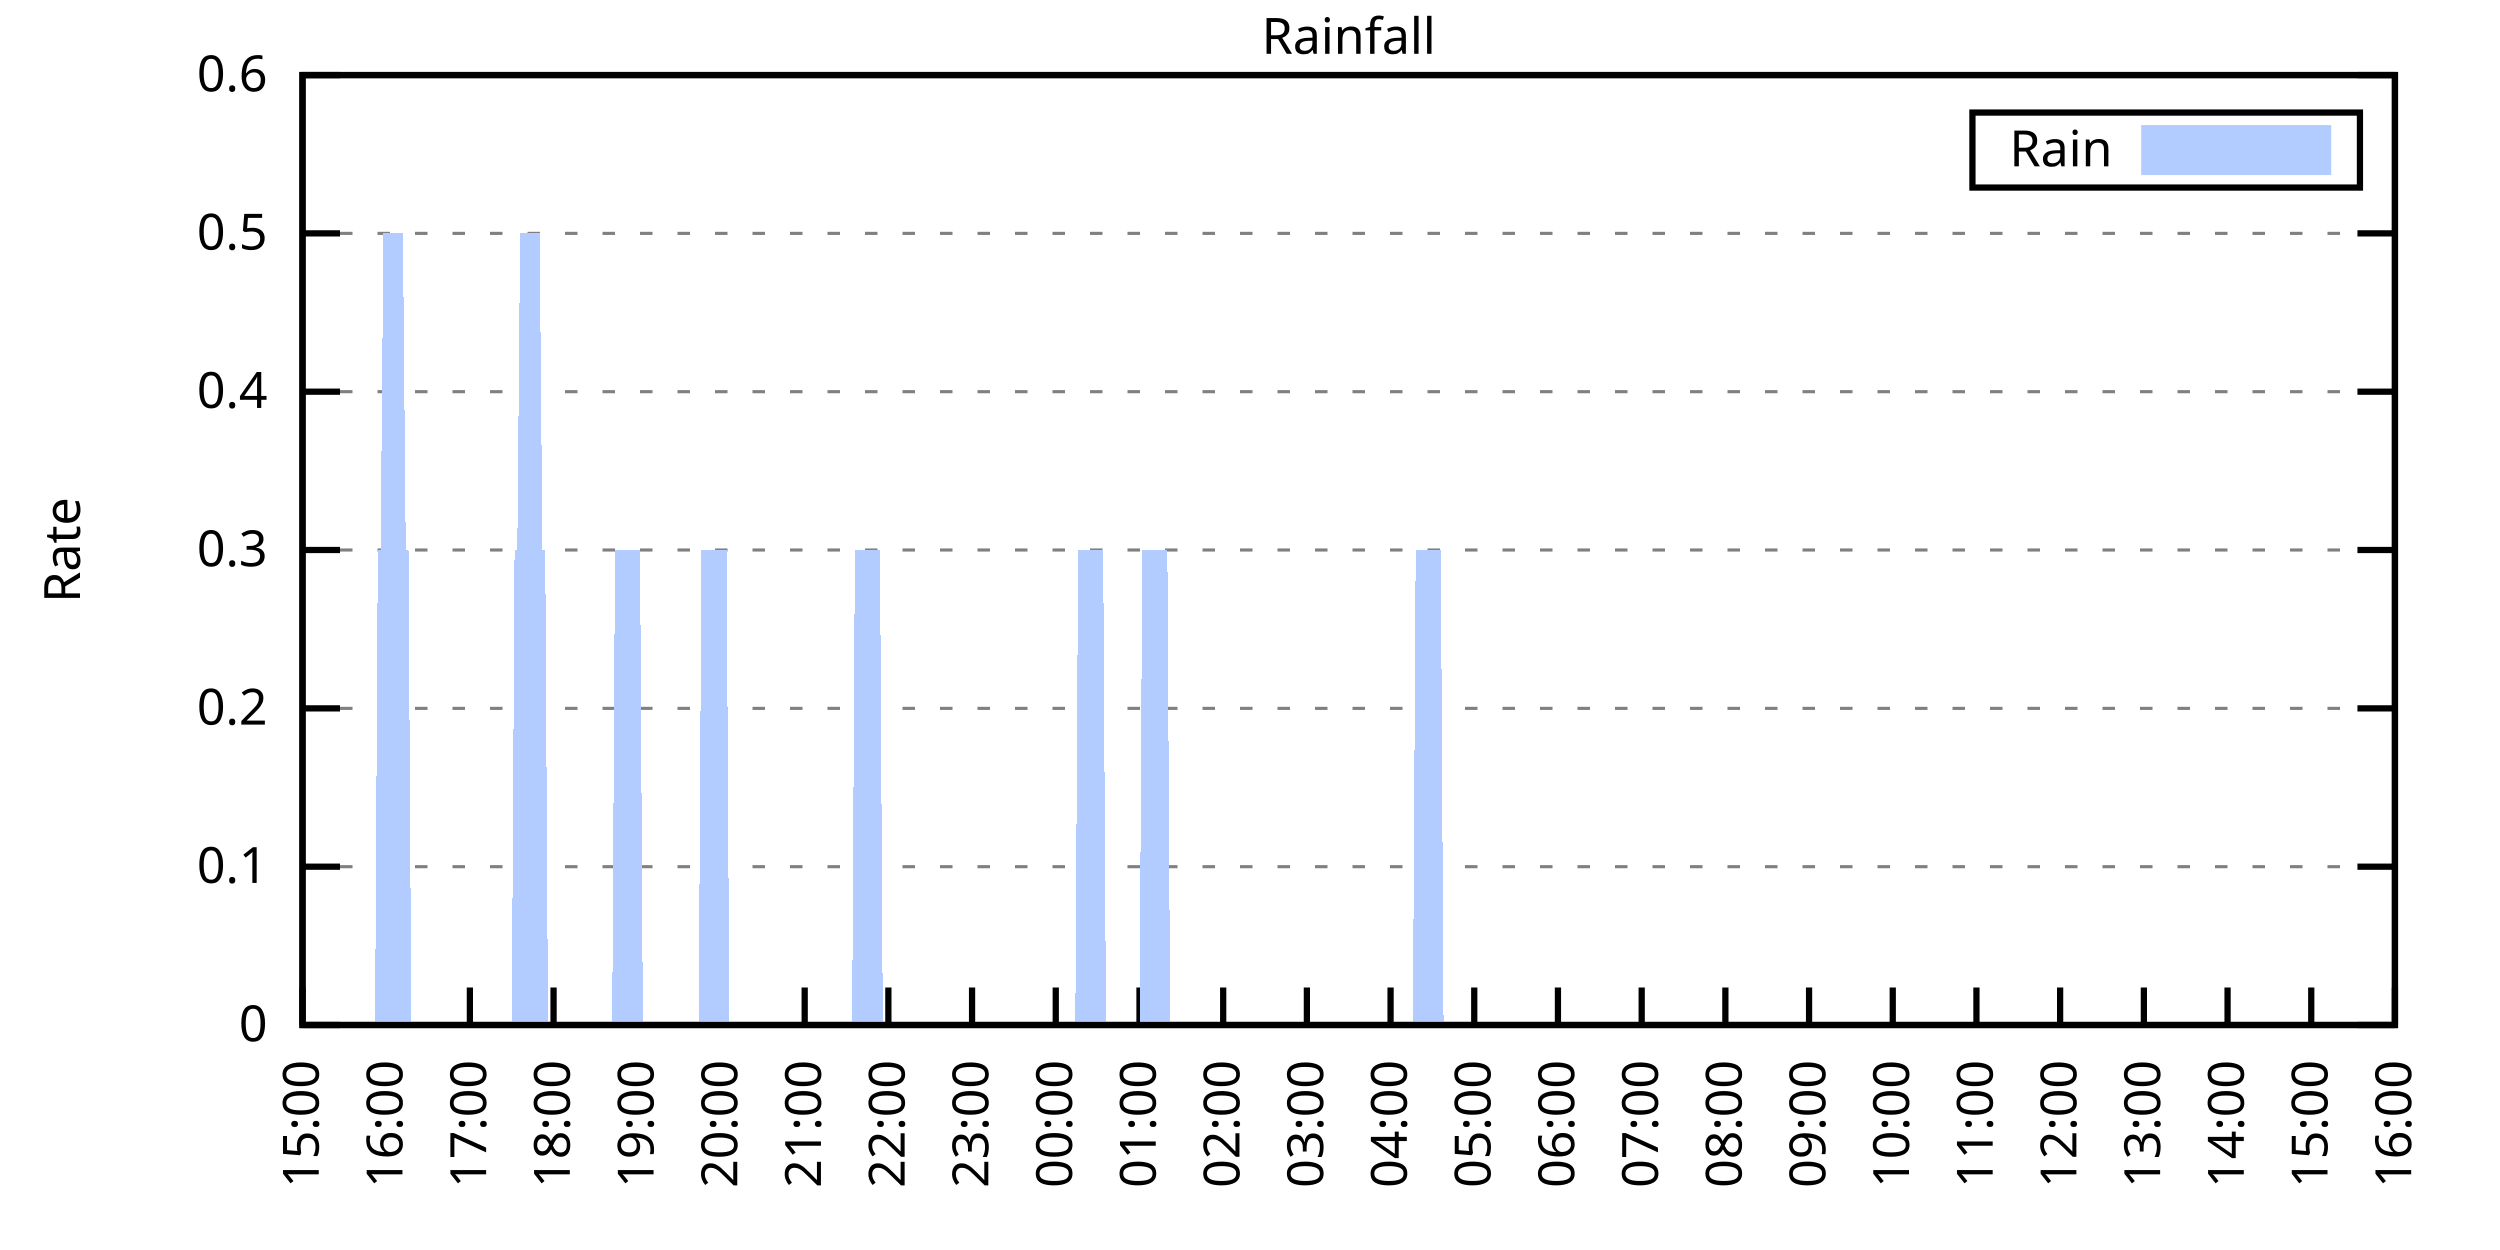
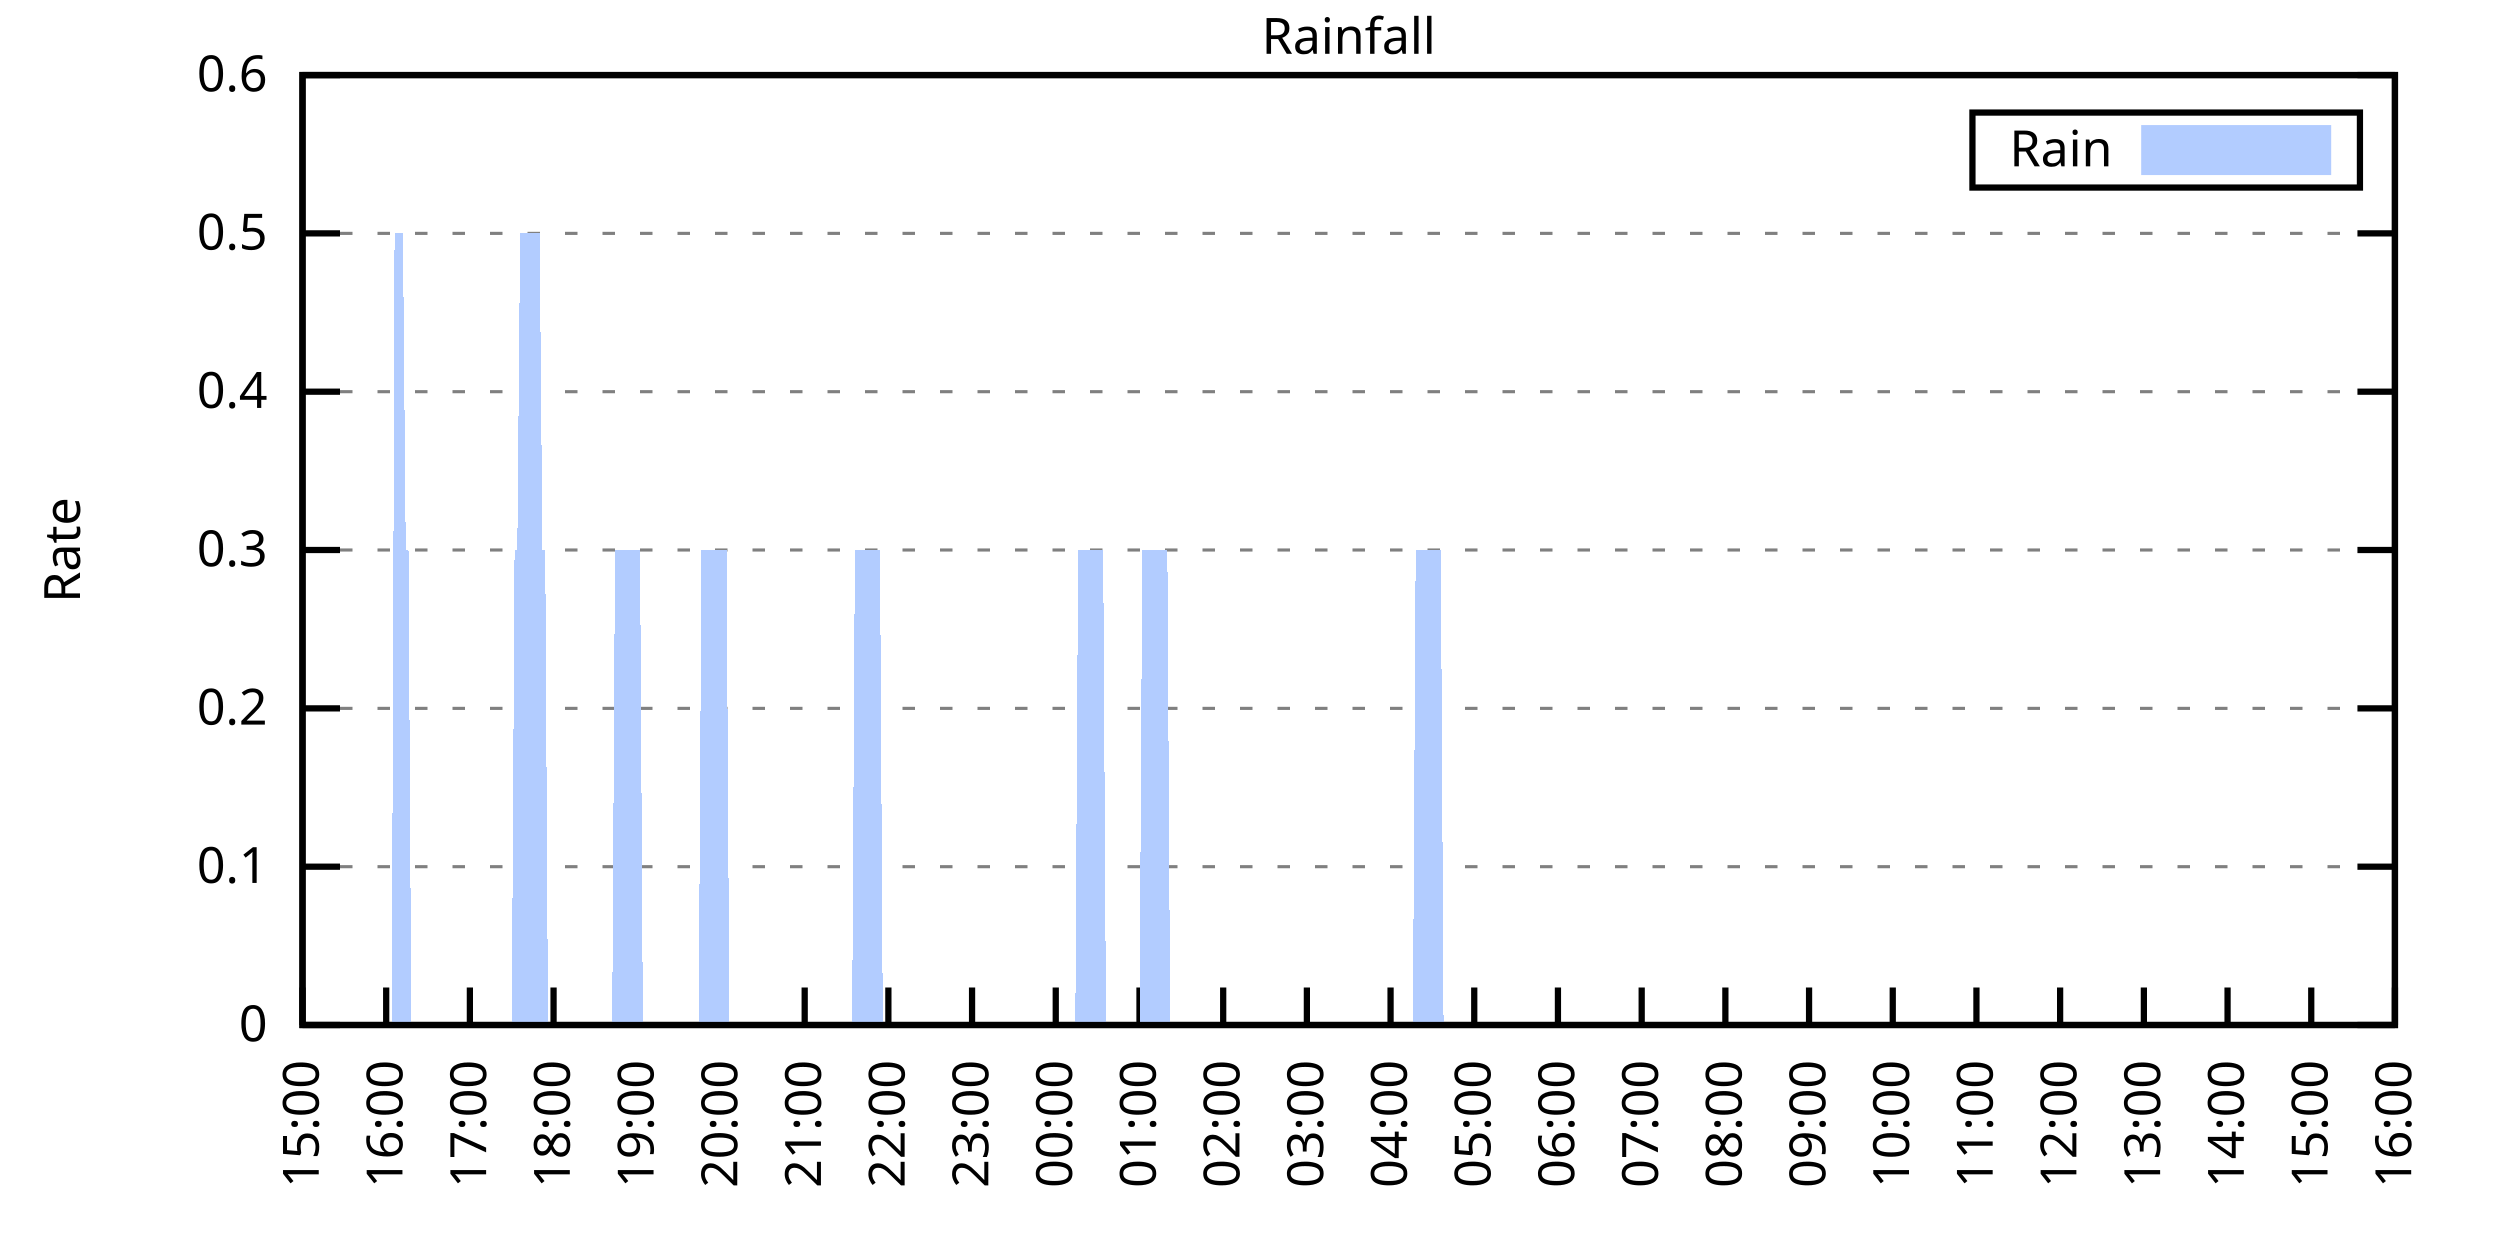
<svg xmlns="http://www.w3.org/2000/svg" xmlns:xlink="http://www.w3.org/1999/xlink" width="400" height="200" viewBox="0 0 400 200">
  <g id="gnuplot_canvas">
    <rect x="0" y="0" width="400" height="200" fill="none" />
    <defs>
      <circle id="gpDot" r="0.5" stroke-width="0.5" stroke="currentColor" />
      <path id="gpPt0" stroke-width="0.333" stroke="currentColor" d="M-1,0 h2 M0,-1 v2" />
      <path id="gpPt1" stroke-width="0.333" stroke="currentColor" d="M-1,-1 L1,1 M1,-1 L-1,1" />
      <path id="gpPt2" stroke-width="0.333" stroke="currentColor" d="M-1,0 L1,0 M0,-1 L0,1 M-1,-1 L1,1 M-1,1 L1,-1" />
      <rect id="gpPt3" stroke-width="0.333" stroke="currentColor" x="-1" y="-1" width="2" height="2" />
      <rect id="gpPt4" stroke-width="0.333" stroke="currentColor" fill="currentColor" x="-1" y="-1" width="2" height="2" />
      <circle id="gpPt5" stroke-width="0.333" stroke="currentColor" cx="0" cy="0" r="1" />
      <use xlink:href="#gpPt5" id="gpPt6" fill="currentColor" stroke="none" />
      <path id="gpPt7" stroke-width="0.333" stroke="currentColor" d="M0,-1.33 L-1.33,0.67 L1.33,0.67 z" />
      <use xlink:href="#gpPt7" id="gpPt8" fill="currentColor" stroke="none" />
      <use xlink:href="#gpPt7" id="gpPt9" stroke="currentColor" transform="rotate(180)" />
      <use xlink:href="#gpPt9" id="gpPt10" fill="currentColor" stroke="none" />
      <use xlink:href="#gpPt3" id="gpPt11" stroke="currentColor" transform="rotate(45)" />
      <use xlink:href="#gpPt11" id="gpPt12" fill="currentColor" stroke="none" />
      <path id="gpPt13" stroke-width="0.333" stroke="currentColor" d="M0,1.330 L1.265,0.411 L0.782,-1.067 L-0.782,-1.076 L-1.265,0.411 z" />
      <use xlink:href="#gpPt13" id="gpPt14" fill="currentColor" stroke="none" />
      <filter id="textbox" filterUnits="objectBoundingBox" x="0" y="0" height="1" width="1">
        <feFlood flood-color="white" flood-opacity="1" result="bgnd" />
        <feComposite in="SourceGraphic" in2="bgnd" operator="atop" />
      </filter>
      <filter id="greybox" filterUnits="objectBoundingBox" x="0" y="0" height="1" width="1">
        <feFlood flood-color="lightgrey" flood-opacity="1" result="grey" />
        <feComposite in="SourceGraphic" in2="grey" operator="atop" />
      </filter>
    </defs>
    <g fill="none" color="white" stroke="currentColor" stroke-width="1.00" stroke-linecap="butt" stroke-linejoin="miter">
</g>
    <g fill="none" color="black" stroke="currentColor" stroke-width="1.00" stroke-linecap="butt" stroke-linejoin="miter">
      <g stroke="none" shape-rendering="crispEdges">
        <polygon fill="rgb(255, 255, 255)" points="48.40,164.00 383.18,164.00 383.18,12.02 48.40,12.02 " />
      </g>
    </g>
    <g fill="none" color="black" stroke="currentColor" stroke-width="1.00" stroke-linecap="butt" stroke-linejoin="miter">
</g>
    <g fill="none" color="black" stroke="black" stroke-width="0.50" stroke-linecap="butt" stroke-linejoin="miter">
</g>
    <g fill="none" color="gray" stroke="currentColor" stroke-width="0.50" stroke-linecap="butt" stroke-linejoin="miter">
      <path stroke="gray" stroke-dasharray="2,4" class="gridline" d="M48.40,164.00 L383.19,164.00  " />
    </g>
    <g fill="none" color="gray" stroke="gray" stroke-width="1.00" stroke-linecap="butt" stroke-linejoin="miter">
</g>
    <g fill="none" color="black" stroke="currentColor" stroke-width="1.00" stroke-linecap="butt" stroke-linejoin="miter">
      <path stroke="black" d="M48.40,164.00 L54.40,164.00 M383.19,164.00 L377.19,164.00  " />
      <g transform="translate(42.80,166.60)" stroke="none" fill="black" font-family="Sans" font-size="8.00" text-anchor="end">
        <text>
          <tspan font-family="Sans"> 0</tspan>
        </text>
      </g>
    </g>
    <g fill="none" color="black" stroke="currentColor" stroke-width="1.00" stroke-linecap="butt" stroke-linejoin="miter">
</g>
    <g fill="none" color="black" stroke="black" stroke-width="0.50" stroke-linecap="butt" stroke-linejoin="miter">
</g>
    <g fill="none" color="gray" stroke="currentColor" stroke-width="0.50" stroke-linecap="butt" stroke-linejoin="miter">
      <path stroke="gray" stroke-dasharray="2,4" class="gridline" d="M48.40,138.67 L383.19,138.67  " />
    </g>
    <g fill="none" color="gray" stroke="gray" stroke-width="1.00" stroke-linecap="butt" stroke-linejoin="miter">
</g>
    <g fill="none" color="black" stroke="currentColor" stroke-width="1.00" stroke-linecap="butt" stroke-linejoin="miter">
      <path stroke="black" d="M48.40,138.67 L54.40,138.67 M383.19,138.67 L377.19,138.67  " />
      <g transform="translate(42.80,141.27)" stroke="none" fill="black" font-family="Sans" font-size="8.00" text-anchor="end">
        <text>
          <tspan font-family="Sans"> 0.1</tspan>
        </text>
      </g>
    </g>
    <g fill="none" color="black" stroke="currentColor" stroke-width="1.00" stroke-linecap="butt" stroke-linejoin="miter">
</g>
    <g fill="none" color="black" stroke="black" stroke-width="0.50" stroke-linecap="butt" stroke-linejoin="miter">
</g>
    <g fill="none" color="gray" stroke="currentColor" stroke-width="0.50" stroke-linecap="butt" stroke-linejoin="miter">
      <path stroke="gray" stroke-dasharray="2,4" class="gridline" d="M48.40,113.34 L383.19,113.34  " />
    </g>
    <g fill="none" color="gray" stroke="gray" stroke-width="1.00" stroke-linecap="butt" stroke-linejoin="miter">
</g>
    <g fill="none" color="black" stroke="currentColor" stroke-width="1.00" stroke-linecap="butt" stroke-linejoin="miter">
      <path stroke="black" d="M48.40,113.34 L54.40,113.34 M383.19,113.34 L377.19,113.34  " />
      <g transform="translate(42.80,115.94)" stroke="none" fill="black" font-family="Sans" font-size="8.00" text-anchor="end">
        <text>
          <tspan font-family="Sans"> 0.2</tspan>
        </text>
      </g>
    </g>
    <g fill="none" color="black" stroke="currentColor" stroke-width="1.00" stroke-linecap="butt" stroke-linejoin="miter">
</g>
    <g fill="none" color="black" stroke="black" stroke-width="0.50" stroke-linecap="butt" stroke-linejoin="miter">
</g>
    <g fill="none" color="gray" stroke="currentColor" stroke-width="0.50" stroke-linecap="butt" stroke-linejoin="miter">
      <path stroke="gray" stroke-dasharray="2,4" class="gridline" d="M48.40,88.00 L383.19,88.00  " />
    </g>
    <g fill="none" color="gray" stroke="gray" stroke-width="1.00" stroke-linecap="butt" stroke-linejoin="miter">
</g>
    <g fill="none" color="black" stroke="currentColor" stroke-width="1.00" stroke-linecap="butt" stroke-linejoin="miter">
      <path stroke="black" d="M48.40,88.00 L54.40,88.00 M383.19,88.00 L377.19,88.00  " />
      <g transform="translate(42.80,90.60)" stroke="none" fill="black" font-family="Sans" font-size="8.00" text-anchor="end">
        <text>
          <tspan font-family="Sans"> 0.3</tspan>
        </text>
      </g>
    </g>
    <g fill="none" color="black" stroke="currentColor" stroke-width="1.00" stroke-linecap="butt" stroke-linejoin="miter">
</g>
    <g fill="none" color="black" stroke="black" stroke-width="0.50" stroke-linecap="butt" stroke-linejoin="miter">
</g>
    <g fill="none" color="gray" stroke="currentColor" stroke-width="0.50" stroke-linecap="butt" stroke-linejoin="miter">
      <path stroke="gray" stroke-dasharray="2,4" class="gridline" d="M48.40,62.67 L383.19,62.67  " />
    </g>
    <g fill="none" color="gray" stroke="gray" stroke-width="1.00" stroke-linecap="butt" stroke-linejoin="miter">
</g>
    <g fill="none" color="black" stroke="currentColor" stroke-width="1.00" stroke-linecap="butt" stroke-linejoin="miter">
      <path stroke="black" d="M48.40,62.67 L54.40,62.67 M383.19,62.67 L377.19,62.67  " />
      <g transform="translate(42.80,65.27)" stroke="none" fill="black" font-family="Sans" font-size="8.00" text-anchor="end">
        <text>
          <tspan font-family="Sans"> 0.4</tspan>
        </text>
      </g>
    </g>
    <g fill="none" color="black" stroke="currentColor" stroke-width="1.00" stroke-linecap="butt" stroke-linejoin="miter">
</g>
    <g fill="none" color="black" stroke="black" stroke-width="0.50" stroke-linecap="butt" stroke-linejoin="miter">
</g>
    <g fill="none" color="gray" stroke="currentColor" stroke-width="0.50" stroke-linecap="butt" stroke-linejoin="miter">
      <path stroke="gray" stroke-dasharray="2,4" class="gridline" d="M48.40,37.34 L383.19,37.34  " />
    </g>
    <g fill="none" color="gray" stroke="gray" stroke-width="1.00" stroke-linecap="butt" stroke-linejoin="miter">
</g>
    <g fill="none" color="black" stroke="currentColor" stroke-width="1.00" stroke-linecap="butt" stroke-linejoin="miter">
      <path stroke="black" d="M48.40,37.34 L54.40,37.34 M383.19,37.34 L377.19,37.34  " />
      <g transform="translate(42.80,39.94)" stroke="none" fill="black" font-family="Sans" font-size="8.00" text-anchor="end">
        <text>
          <tspan font-family="Sans"> 0.5</tspan>
        </text>
      </g>
    </g>
    <g fill="none" color="black" stroke="currentColor" stroke-width="1.00" stroke-linecap="butt" stroke-linejoin="miter">
</g>
    <g fill="none" color="black" stroke="black" stroke-width="0.50" stroke-linecap="butt" stroke-linejoin="miter">
</g>
    <g fill="none" color="gray" stroke="currentColor" stroke-width="0.50" stroke-linecap="butt" stroke-linejoin="miter">
      <path stroke="gray" stroke-dasharray="2,4" class="gridline" d="M48.40,12.01 L383.19,12.01  " />
    </g>
    <g fill="none" color="gray" stroke="gray" stroke-width="1.00" stroke-linecap="butt" stroke-linejoin="miter">
</g>
    <g fill="none" color="black" stroke="currentColor" stroke-width="1.00" stroke-linecap="butt" stroke-linejoin="miter">
      <path stroke="black" d="M48.40,12.01 L54.40,12.01 M383.19,12.01 L377.19,12.01  " />
      <g transform="translate(42.80,14.61)" stroke="none" fill="black" font-family="Sans" font-size="8.00" text-anchor="end">
        <text>
          <tspan font-family="Sans"> 0.6</tspan>
        </text>
      </g>
    </g>
    <g fill="none" color="black" stroke="currentColor" stroke-width="1.00" stroke-linecap="butt" stroke-linejoin="miter">
      <path stroke="black" d="M48.40,164.00 L48.40,158.00  " />
      <g transform="translate(51.00,169.60) rotate(270.00)" stroke="none" fill="black" font-family="Sans" font-size="8.00" text-anchor="end">
        <text>
          <tspan font-family="Sans">15:00</tspan>
        </text>
      </g>
    </g>
    <g fill="none" color="black" stroke="currentColor" stroke-width="1.00" stroke-linecap="butt" stroke-linejoin="miter">
      <path stroke="black" d="M61.79,164.00 L61.79,158.00  " />
      <g transform="translate(64.39,169.60) rotate(270.00)" stroke="none" fill="black" font-family="Sans" font-size="8.00" text-anchor="end">
        <text>
          <tspan font-family="Sans">16:00</tspan>
        </text>
      </g>
    </g>
    <g fill="none" color="black" stroke="currentColor" stroke-width="1.00" stroke-linecap="butt" stroke-linejoin="miter">
      <path stroke="black" d="M75.18,164.00 L75.18,158.00  " />
      <g transform="translate(77.78,169.60) rotate(270.00)" stroke="none" fill="black" font-family="Sans" font-size="8.00" text-anchor="end">
        <text>
          <tspan font-family="Sans">17:00</tspan>
        </text>
      </g>
    </g>
    <g fill="none" color="black" stroke="currentColor" stroke-width="1.00" stroke-linecap="butt" stroke-linejoin="miter">
      <path stroke="black" d="M88.57,164.00 L88.57,158.00  " />
      <g transform="translate(91.17,169.60) rotate(270.00)" stroke="none" fill="black" font-family="Sans" font-size="8.00" text-anchor="end">
        <text>
          <tspan font-family="Sans">18:00</tspan>
        </text>
      </g>
    </g>
    <g fill="none" color="black" stroke="currentColor" stroke-width="1.00" stroke-linecap="butt" stroke-linejoin="miter">
      <path stroke="black" d="M101.97,164.00 L101.97,158.00  " />
      <g transform="translate(104.57,169.60) rotate(270.00)" stroke="none" fill="black" font-family="Sans" font-size="8.00" text-anchor="end">
        <text>
          <tspan font-family="Sans">19:00</tspan>
        </text>
      </g>
    </g>
    <g fill="none" color="black" stroke="currentColor" stroke-width="1.00" stroke-linecap="butt" stroke-linejoin="miter">
      <path stroke="black" d="M115.36,164.00 L115.36,158.00  " />
      <g transform="translate(117.96,169.60) rotate(270.00)" stroke="none" fill="black" font-family="Sans" font-size="8.00" text-anchor="end">
        <text>
          <tspan font-family="Sans">20:00</tspan>
        </text>
      </g>
    </g>
    <g fill="none" color="black" stroke="currentColor" stroke-width="1.00" stroke-linecap="butt" stroke-linejoin="miter">
      <path stroke="black" d="M128.75,164.00 L128.75,158.00  " />
      <g transform="translate(131.35,169.60) rotate(270.00)" stroke="none" fill="black" font-family="Sans" font-size="8.00" text-anchor="end">
        <text>
          <tspan font-family="Sans">21:00</tspan>
        </text>
      </g>
    </g>
    <g fill="none" color="black" stroke="currentColor" stroke-width="1.00" stroke-linecap="butt" stroke-linejoin="miter">
      <path stroke="black" d="M142.14,164.00 L142.14,158.00  " />
      <g transform="translate(144.74,169.60) rotate(270.00)" stroke="none" fill="black" font-family="Sans" font-size="8.00" text-anchor="end">
        <text>
          <tspan font-family="Sans">22:00</tspan>
        </text>
      </g>
    </g>
    <g fill="none" color="black" stroke="currentColor" stroke-width="1.00" stroke-linecap="butt" stroke-linejoin="miter">
      <path stroke="black" d="M155.53,164.00 L155.53,158.00  " />
      <g transform="translate(158.13,169.60) rotate(270.00)" stroke="none" fill="black" font-family="Sans" font-size="8.00" text-anchor="end">
        <text>
          <tspan font-family="Sans">23:00</tspan>
        </text>
      </g>
    </g>
    <g fill="none" color="black" stroke="currentColor" stroke-width="1.00" stroke-linecap="butt" stroke-linejoin="miter">
      <path stroke="black" d="M168.92,164.00 L168.92,158.00  " />
      <g transform="translate(171.52,169.60) rotate(270.00)" stroke="none" fill="black" font-family="Sans" font-size="8.00" text-anchor="end">
        <text>
          <tspan font-family="Sans">00:00</tspan>
        </text>
      </g>
    </g>
    <g fill="none" color="black" stroke="currentColor" stroke-width="1.00" stroke-linecap="butt" stroke-linejoin="miter">
      <path stroke="black" d="M182.32,164.00 L182.32,158.00  " />
      <g transform="translate(184.92,169.60) rotate(270.00)" stroke="none" fill="black" font-family="Sans" font-size="8.00" text-anchor="end">
        <text>
          <tspan font-family="Sans">01:00</tspan>
        </text>
      </g>
    </g>
    <g fill="none" color="black" stroke="currentColor" stroke-width="1.00" stroke-linecap="butt" stroke-linejoin="miter">
      <path stroke="black" d="M195.71,164.00 L195.71,158.00  " />
      <g transform="translate(198.31,169.60) rotate(270.00)" stroke="none" fill="black" font-family="Sans" font-size="8.00" text-anchor="end">
        <text>
          <tspan font-family="Sans">02:00</tspan>
        </text>
      </g>
    </g>
    <g fill="none" color="black" stroke="currentColor" stroke-width="1.00" stroke-linecap="butt" stroke-linejoin="miter">
      <path stroke="black" d="M209.10,164.00 L209.10,158.00  " />
      <g transform="translate(211.70,169.60) rotate(270.00)" stroke="none" fill="black" font-family="Sans" font-size="8.00" text-anchor="end">
        <text>
          <tspan font-family="Sans">03:00</tspan>
        </text>
      </g>
    </g>
    <g fill="none" color="black" stroke="currentColor" stroke-width="1.00" stroke-linecap="butt" stroke-linejoin="miter">
      <path stroke="black" d="M222.49,164.00 L222.49,158.00  " />
      <g transform="translate(225.09,169.60) rotate(270.00)" stroke="none" fill="black" font-family="Sans" font-size="8.00" text-anchor="end">
        <text>
          <tspan font-family="Sans">04:00</tspan>
        </text>
      </g>
    </g>
    <g fill="none" color="black" stroke="currentColor" stroke-width="1.00" stroke-linecap="butt" stroke-linejoin="miter">
      <path stroke="black" d="M235.88,164.00 L235.88,158.00  " />
      <g transform="translate(238.48,169.60) rotate(270.00)" stroke="none" fill="black" font-family="Sans" font-size="8.00" text-anchor="end">
        <text>
          <tspan font-family="Sans">05:00</tspan>
        </text>
      </g>
    </g>
    <g fill="none" color="black" stroke="currentColor" stroke-width="1.00" stroke-linecap="butt" stroke-linejoin="miter">
      <path stroke="black" d="M249.27,164.00 L249.27,158.00  " />
      <g transform="translate(251.87,169.60) rotate(270.00)" stroke="none" fill="black" font-family="Sans" font-size="8.00" text-anchor="end">
        <text>
          <tspan font-family="Sans">06:00</tspan>
        </text>
      </g>
    </g>
    <g fill="none" color="black" stroke="currentColor" stroke-width="1.00" stroke-linecap="butt" stroke-linejoin="miter">
      <path stroke="black" d="M262.67,164.00 L262.67,158.00  " />
      <g transform="translate(265.27,169.60) rotate(270.00)" stroke="none" fill="black" font-family="Sans" font-size="8.00" text-anchor="end">
        <text>
          <tspan font-family="Sans">07:00</tspan>
        </text>
      </g>
    </g>
    <g fill="none" color="black" stroke="currentColor" stroke-width="1.00" stroke-linecap="butt" stroke-linejoin="miter">
      <path stroke="black" d="M276.06,164.00 L276.06,158.00  " />
      <g transform="translate(278.66,169.60) rotate(270.00)" stroke="none" fill="black" font-family="Sans" font-size="8.00" text-anchor="end">
        <text>
          <tspan font-family="Sans">08:00</tspan>
        </text>
      </g>
    </g>
    <g fill="none" color="black" stroke="currentColor" stroke-width="1.00" stroke-linecap="butt" stroke-linejoin="miter">
      <path stroke="black" d="M289.45,164.00 L289.45,158.00  " />
      <g transform="translate(292.05,169.60) rotate(270.00)" stroke="none" fill="black" font-family="Sans" font-size="8.00" text-anchor="end">
        <text>
          <tspan font-family="Sans">09:00</tspan>
        </text>
      </g>
    </g>
    <g fill="none" color="black" stroke="currentColor" stroke-width="1.00" stroke-linecap="butt" stroke-linejoin="miter">
      <path stroke="black" d="M302.84,164.00 L302.84,158.00  " />
      <g transform="translate(305.44,169.60) rotate(270.00)" stroke="none" fill="black" font-family="Sans" font-size="8.00" text-anchor="end">
        <text>
          <tspan font-family="Sans">10:00</tspan>
        </text>
      </g>
    </g>
    <g fill="none" color="black" stroke="currentColor" stroke-width="1.00" stroke-linecap="butt" stroke-linejoin="miter">
      <path stroke="black" d="M316.23,164.00 L316.23,158.00  " />
      <g transform="translate(318.83,169.60) rotate(270.00)" stroke="none" fill="black" font-family="Sans" font-size="8.00" text-anchor="end">
        <text>
          <tspan font-family="Sans">11:00</tspan>
        </text>
      </g>
    </g>
    <g fill="none" color="black" stroke="currentColor" stroke-width="1.00" stroke-linecap="butt" stroke-linejoin="miter">
      <path stroke="black" d="M329.62,164.00 L329.62,158.00  " />
      <g transform="translate(332.22,169.60) rotate(270.00)" stroke="none" fill="black" font-family="Sans" font-size="8.00" text-anchor="end">
        <text>
          <tspan font-family="Sans">12:00</tspan>
        </text>
      </g>
    </g>
    <g fill="none" color="black" stroke="currentColor" stroke-width="1.00" stroke-linecap="butt" stroke-linejoin="miter">
      <path stroke="black" d="M343.02,164.00 L343.02,158.00  " />
      <g transform="translate(345.62,169.60) rotate(270.00)" stroke="none" fill="black" font-family="Sans" font-size="8.00" text-anchor="end">
        <text>
          <tspan font-family="Sans">13:00</tspan>
        </text>
      </g>
    </g>
    <g fill="none" color="black" stroke="currentColor" stroke-width="1.00" stroke-linecap="butt" stroke-linejoin="miter">
      <path stroke="black" d="M356.41,164.00 L356.41,158.00  " />
      <g transform="translate(359.01,169.60) rotate(270.00)" stroke="none" fill="black" font-family="Sans" font-size="8.00" text-anchor="end">
        <text>
          <tspan font-family="Sans">14:00</tspan>
        </text>
      </g>
    </g>
    <g fill="none" color="black" stroke="currentColor" stroke-width="1.00" stroke-linecap="butt" stroke-linejoin="miter">
      <path stroke="black" d="M369.80,164.00 L369.80,158.00  " />
      <g transform="translate(372.40,169.60) rotate(270.00)" stroke="none" fill="black" font-family="Sans" font-size="8.00" text-anchor="end">
        <text>
          <tspan font-family="Sans">15:00</tspan>
        </text>
      </g>
    </g>
    <g fill="none" color="black" stroke="currentColor" stroke-width="1.00" stroke-linecap="butt" stroke-linejoin="miter">
      <path stroke="black" d="M383.19,164.00 L383.19,158.00  " />
      <g transform="translate(385.79,169.60) rotate(270.00)" stroke="none" fill="black" font-family="Sans" font-size="8.00" text-anchor="end">
        <text>
          <tspan font-family="Sans">16:00</tspan>
        </text>
      </g>
    </g>
    <g fill="none" color="black" stroke="currentColor" stroke-width="1.00" stroke-linecap="butt" stroke-linejoin="miter">
</g>
    <g fill="none" color="black" stroke="currentColor" stroke-width="1.00" stroke-linecap="butt" stroke-linejoin="miter">
      <path stroke="black" d="M48.40,12.01 L48.40,164.00 L383.19,164.00 L383.19,12.01 L48.40,12.01 Z  " />
    </g>
    <g fill="none" color="black" stroke="currentColor" stroke-width="1.00" stroke-linecap="butt" stroke-linejoin="miter">
</g>
    <g fill="none" color="black" stroke="currentColor" stroke-width="1.00" stroke-linecap="butt" stroke-linejoin="miter">
      <path stroke="black" d="M315.59,30.01 L315.59,18.01 L377.59,18.01 L377.59,30.01 L315.59,30.01 Z  " />
    </g>
    <g id="Rainfall_plot_1">
      <g fill="none" color="white" stroke="black" stroke-width="2.00" stroke-linecap="butt" stroke-linejoin="miter">
</g>
      <g fill="none" color="black" stroke="currentColor" stroke-width="2.00" stroke-linecap="butt" stroke-linejoin="miter">
        <g transform="translate(337.99,26.61)" stroke="none" fill="black" font-family="Sans" font-size="8.00" text-anchor="end">
          <text>
            <tspan font-family="Sans">Rain</tspan>
          </text>
        </g>
      </g>
      <g fill="none" color="black" stroke="currentColor" stroke-width="2.00" stroke-linecap="butt" stroke-linejoin="miter">
        <g stroke="none" shape-rendering="crispEdges">
          <polygon fill="rgb(178, 204, 255)" points="343.59,27.01 371.99,27.01 371.99,21.01 343.59,21.01 " />
        </g>
        <path stroke="rgb(178, 204, 255)" d="M343.59,27.01 L371.99,27.01 L371.99,21.01 L343.59,21.01 L343.59,27.01 Z  " />
      </g>
      <g fill="none" color="black" stroke="currentColor" stroke-width="2.00" stroke-linecap="butt" stroke-linejoin="miter">
        <g stroke="none" shape-rendering="crispEdges">
-           <polygon fill="rgb(178, 204, 255)" points="55.54,164.00 55.99,164.00 56.43,164.00 56.88,164.00 57.33,164.00 57.77,164.00 58.22,164.00 58.67,164.00 59.11,164.00 59.56,164.00 60.01,164.00 60.45,88.00 60.90,88.00 61.35,37.34 61.79,37.34 62.24,37.34 62.68,37.34 63.13,37.34 63.58,37.34 64.02,37.34 64.47,37.34 64.92,88.00 65.36,88.00 65.81,164.00 66.26,164.00 66.70,164.00 67.15,164.00 67.59,164.00 68.04,164.00 68.49,164.00 68.93,164.00 69.38,164.00 69.83,164.00 70.27,164.00 70.72,164.00 71.17,164.00 71.61,164.00 72.06,164.00 72.50,164.00 72.95,164.00 73.40,164.00 73.84,164.00 74.29,164.00 74.74,164.00 75.18,164.00 75.63,164.00 76.08,164.00 76.52,164.00 76.97,164.00 77.42,164.00 77.86,164.00 78.31,164.00 78.75,164.00 79.20,164.00 79.65,164.00 80.09,164.00 80.54,164.00 80.99,164.00 81.43,164.00 81.88,164.00 82.33,88.00 82.77,88.00 83.22,37.34 83.66,37.34 84.11,37.34 84.56,37.34 85.00,37.34 85.45,37.34 85.90,37.34 86.34,37.34 86.79,88.00 87.24,88.00 87.68,164.00 88.13,164.00 88.57,164.00 89.02,164.00 89.47,164.00 89.91,164.00 90.36,164.00 90.81,164.00 91.25,164.00 91.70,164.00 92.15,164.00 92.59,164.00 93.04,164.00 93.49,164.00 93.93,164.00 94.38,164.00 94.82,164.00 95.27,164.00 95.72,164.00 96.16,164.00 96.61,164.00 97.06,164.00 97.50,164.00 97.95,164.00 98.40,88.00 98.84,88.00 99.29,88.00 99.73,88.00 100.18,88.00 100.63,88.00 101.07,88.00 101.52,88.00 101.97,88.00 102.41,88.00 102.86,164.00 103.31,164.00 103.75,164.00 104.20,164.00 104.64,164.00 105.09,164.00 105.54,164.00 105.98,164.00 106.43,164.00 106.88,164.00 107.32,164.00 107.77,164.00 108.22,164.00 108.66,164.00 109.11,164.00 109.55,164.00 110.00,164.00 110.45,164.00 110.89,164.00 111.34,164.00 111.79,164.00 112.23,88.00 112.68,88.00 113.13,88.00 113.57,88.00 114.02,88.00 114.47,88.00 114.91,88.00 115.36,88.00 115.80,88.00 116.25,88.00 116.70,164.00 117.14,164.00 117.59,164.00 118.04,164.00 118.48,164.00 118.93,164.00 119.38,164.00 119.82,164.00 120.27,164.00 120.71,164.00 121.16,164.00 121.61,164.00 122.05,164.00 122.50,164.00 122.95,164.00 123.39,164.00 123.84,164.00 124.29,164.00 124.73,164.00 125.18,164.00 125.62,164.00 126.07,164.00 126.52,164.00 126.96,164.00 127.41,164.00 127.86,164.00 128.30,164.00 128.75,164.00 129.20,164.00 129.64,164.00 130.09,164.00 130.54,164.00 130.98,164.00 131.43,164.00 131.87,164.00 132.32,164.00 132.77,164.00 133.21,164.00 133.66,164.00 134.11,164.00 134.55,164.00 135.00,164.00 135.45,164.00 135.89,164.00 136.34,164.00 136.78,88.00 137.23,88.00 137.68,88.00 138.12,88.00 138.57,88.00 139.02,88.00 139.46,88.00 139.91,88.00 140.36,88.00 140.80,88.00 141.25,164.00 141.69,164.00 142.14,164.00 142.59,164.00 143.03,164.00 143.48,164.00 143.93,164.00 144.37,164.00 144.82,164.00 145.27,164.00 145.71,164.00 146.16,164.00 146.61,164.00 147.05,164.00 147.50,164.00 147.94,164.00 148.39,164.00 148.84,164.00 149.28,164.00 149.73,164.00 150.18,164.00 150.62,164.00 151.07,164.00 151.52,164.00 151.96,164.00 152.41,164.00 152.85,164.00 153.30,164.00 153.75,164.00 154.19,164.00 154.64,164.00 155.09,164.00 155.53,164.00 155.98,164.00 156.43,164.00 156.87,164.00 157.32,164.00 157.76,164.00 158.21,164.00 158.66,164.00 159.10,164.00 159.55,164.00 160.00,164.00 160.44,164.00 160.89,164.00 161.34,164.00 161.78,164.00 162.23,164.00 162.67,164.00 163.12,164.00 163.57,164.00 164.01,164.00 164.46,164.00 164.91,164.00 165.35,164.00 165.80,164.00 166.25,164.00 166.69,164.00 167.14,164.00 167.59,164.00 168.03,164.00 168.48,164.00 168.92,164.00 169.37,164.00 169.82,164.00 170.26,164.00 170.71,164.00 171.16,164.00 171.60,164.00 172.05,164.00 172.50,88.00 172.94,88.00 173.39,88.00 173.83,88.00 174.28,88.00 174.73,88.00 175.17,88.00 175.62,88.00 176.07,88.00 176.51,88.00 176.96,164.00 177.41,164.00 177.85,164.00 178.30,164.00 178.74,164.00 179.19,164.00 179.64,164.00 180.08,164.00 180.53,164.00 180.98,164.00 181.42,164.00 181.87,164.00 182.32,164.00 182.76,88.00 183.21,88.00 183.66,88.00 184.10,88.00 184.55,88.00 184.99,88.00 185.44,88.00 185.89,88.00 186.33,88.00 186.78,88.00 187.23,164.00 187.67,164.00 188.12,164.00 188.57,164.00 189.01,164.00 189.46,164.00 189.90,164.00 190.35,164.00 190.80,164.00 191.24,164.00 191.69,164.00 192.14,164.00 192.58,164.00 193.03,164.00 193.48,164.00 193.92,164.00 194.37,164.00 194.81,164.00 195.26,164.00 195.71,164.00 196.15,164.00 196.60,164.00 197.05,164.00 197.49,164.00 197.94,164.00 198.39,164.00 198.83,164.00 199.28,164.00 199.73,164.00 200.17,164.00 200.62,164.00 201.06,164.00 201.51,164.00 201.96,164.00 202.40,164.00 202.85,164.00 203.30,164.00 203.74,164.00 204.19,164.00 204.64,164.00 205.08,164.00 205.53,164.00 205.97,164.00 206.42,164.00 206.87,164.00 207.31,164.00 207.76,164.00 208.21,164.00 208.65,164.00 209.10,164.00 209.55,164.00 209.99,164.00 210.44,164.00 210.88,164.00 211.33,164.00 211.78,164.00 212.22,164.00 212.67,164.00 213.12,164.00 213.56,164.00 214.01,164.00 214.46,164.00 214.90,164.00 215.35,164.00 215.80,164.00 216.24,164.00 216.69,164.00 217.13,164.00 217.58,164.00 218.03,164.00 218.47,164.00 218.92,164.00 219.37,164.00 219.81,164.00 220.26,164.00 220.71,164.00 221.15,164.00 221.60,164.00 222.04,164.00 222.49,164.00 222.94,164.00 223.38,164.00 223.83,164.00 224.28,164.00 224.72,164.00 225.17,164.00 225.62,164.00 226.06,164.00 226.51,88.00 226.95,88.00 227.40,88.00 227.85,88.00 228.29,88.00 228.74,88.00 229.19,88.00 229.63,88.00 230.08,88.00 230.53,88.00 230.97,164.00 231.42,164.00 231.86,164.00 232.31,164.00 232.76,164.00 233.20,164.00 233.65,164.00 234.10,164.00 234.54,164.00 234.99,164.00 235.44,164.00 235.88,164.00 236.33,164.00 236.78,164.00 237.22,164.00 237.67,164.00 238.11,164.00 238.56,164.00 239.01,164.00 239.45,164.00 239.90,164.00 240.35,164.00 240.79,164.00 241.24,164.00 241.69,164.00 242.13,164.00 242.58,164.00 243.02,164.00 243.47,164.00 243.92,164.00 244.36,164.00 244.81,164.00 245.26,164.00 245.70,164.00 246.15,164.00 246.60,164.00 247.04,164.00 247.49,164.00 247.93,164.00 248.38,164.00 248.83,164.00 249.27,164.00 249.72,164.00 250.17,164.00 250.61,164.00 251.06,164.00 251.51,164.00 251.95,164.00 252.40,164.00 252.85,164.00 253.29,164.00 253.74,164.00 254.18,164.00 254.63,164.00 255.08,164.00 255.52,164.00 255.97,164.00 256.42,164.00 256.86,164.00 257.31,164.00 257.76,164.00 258.20,164.00 258.65,164.00 259.09,164.00 259.54,164.00 259.99,164.00 260.43,164.00 260.88,164.00 261.33,164.00 261.77,164.00 262.22,164.00 262.67,164.00 263.11,164.00 263.56,164.00 264.00,164.00 264.45,164.00 264.90,164.00 265.34,164.00 265.79,164.00 266.24,164.00 266.68,164.00 267.13,164.00 267.58,164.00 268.02,164.00 268.47,164.00 268.92,164.00 269.36,164.00 269.81,164.00 270.25,164.00 270.70,164.00 271.15,164.00 271.59,164.00 272.04,164.00 272.49,164.00 272.93,164.00 273.38,164.00 273.83,164.00 274.27,164.00 274.72,164.00 275.16,164.00 275.61,164.00 276.06,164.00 276.50,164.00 276.95,164.00 277.40,164.00 277.84,164.00 278.29,164.00 278.74,164.00 279.18,164.00 279.63,164.00 280.07,164.00 280.52,164.00 280.97,164.00 281.41,164.00 281.86,164.00 282.31,164.00 282.75,164.00 283.20,164.00 283.65,164.00 284.09,164.00 284.54,164.00 284.98,164.00 285.43,164.00 285.88,164.00 286.32,164.00 286.77,164.00 287.22,164.00 287.66,164.00 288.11,164.00 288.56,164.00 289.00,164.00 289.45,164.00 289.90,164.00 290.34,164.00 290.79,164.00 291.23,164.00 291.68,164.00 292.13,164.00 292.57,164.00 293.02,164.00 293.47,164.00 293.91,164.00 294.36,164.00 294.81,164.00 295.25,164.00 295.70,164.00 296.14,164.00 296.59,164.00 297.04,164.00 297.48,164.00 297.93,164.00 298.38,164.00 298.82,164.00 299.27,164.00 299.72,164.00 300.16,164.00 300.61,164.00 301.05,164.00 301.50,164.00 301.95,164.00 302.39,164.00 302.84,164.00 303.29,164.00 303.73,164.00 304.18,164.00 304.63,164.00 305.07,164.00 305.52,164.00 305.97,164.00 306.41,164.00 306.86,164.00 307.30,164.00 307.75,164.00 308.20,164.00 308.64,164.00 309.09,164.00 309.54,164.00 309.98,164.00 310.43,164.00 310.88,164.00 311.32,164.00 311.77,164.00 312.21,164.00 312.66,164.00 313.11,164.00 313.55,164.00 314.00,164.00 314.45,164.00 314.89,164.00 315.34,164.00 315.79,164.00 316.23,164.00 316.68,164.00 317.12,164.00 317.57,164.00 318.02,164.00 318.46,164.00 318.91,164.00 319.36,164.00 319.80,164.00 320.25,164.00 320.70,164.00 321.14,164.00 321.59,164.00 322.04,164.00 322.48,164.00 322.93,164.00 323.37,164.00 323.82,164.00 324.27,164.00 324.71,164.00 325.16,164.00 325.61,164.00 326.05,164.00 326.50,164.00 326.95,164.00 327.39,164.00 327.84,164.00 328.28,164.00 328.73,164.00 329.18,164.00 329.62,164.00 330.07,164.00 330.52,164.00 330.96,164.00 331.41,164.00 331.86,164.00 332.30,164.00 332.75,164.00 333.19,164.00 333.64,164.00 334.09,164.00 334.53,164.00 334.98,164.00 335.43,164.00 335.87,164.00 336.32,164.00 336.77,164.00 337.21,164.00 337.66,164.00 338.10,164.00 338.55,164.00 339.00,164.00 339.44,164.00 339.89,164.00 340.34,164.00 340.78,164.00 341.23,164.00 341.68,164.00 342.12,164.00 342.57,164.00 343.02,164.00 343.46,164.00 343.91,164.00 344.35,164.00 344.80,164.00 345.25,164.00 345.69,164.00 346.14,164.00 346.59,164.00 347.03,164.00 347.48,164.00 347.93,164.00 348.37,164.00 348.82,164.00 349.26,164.00 349.71,164.00 350.16,164.00 350.60,164.00 351.05,164.00 351.50,164.00 351.94,164.00 352.39,164.00 352.84,164.00 353.28,164.00 353.73,164.00 354.17,164.00 354.62,164.00 355.07,164.00 355.51,164.00 355.96,164.00 356.41,164.00 356.85,164.00 357.30,164.00 357.75,164.00 358.19,164.00 358.64,164.00 359.09,164.00 359.53,164.00 359.98,164.00 360.42,164.00 360.87,164.00 361.32,164.00 361.76,164.00 362.21,164.00 362.66,164.00 363.10,164.00 363.55,164.00 364.00,164.00 364.44,164.00 364.89,164.00 365.33,164.00 365.78,164.00 366.23,164.00 366.67,164.00 367.12,164.00 367.57,164.00 368.01,164.00 368.46,164.00 368.91,164.00 369.35,164.00 369.80,164.00 370.24,164.00 370.69,164.00 371.14,164.00 371.58,164.00 372.03,164.00 372.48,164.00 372.92,164.00 373.37,164.00 373.82,164.00 374.26,164.00 374.71,164.00 375.16,164.00 375.60,164.00 376.05,164.00 376.49,164.00 376.49,164.00 55.54,164.00 " />
+           <polygon fill="rgb(178, 204, 255)" points="58.67,164.00 59.11,164.00 59.56,164.00 60.01,164.00 60.45,164.00 60.90,164.00 61.35,164.00 61.79,164.00 62.24,164.00 62.68,164.00 63.13,37.34 63.58,37.34 64.02,37.34 64.47,37.34 64.92,88.00 65.36,88.00 65.81,164.00 66.26,164.00 66.70,164.00 67.15,164.00 67.59,164.00 68.04,164.00 68.49,164.00 68.93,164.00 69.38,164.00 69.83,164.00 70.27,164.00 70.72,164.00 71.17,164.00 71.61,164.00 72.06,164.00 72.50,164.00 72.95,164.00 73.40,164.00 73.84,164.00 74.29,164.00 74.74,164.00 75.18,164.00 75.63,164.00 76.08,164.00 76.52,164.00 76.97,164.00 77.42,164.00 77.86,164.00 78.31,164.00 78.75,164.00 79.20,164.00 79.65,164.00 80.09,164.00 80.54,164.00 80.99,164.00 81.43,164.00 81.88,164.00 82.33,88.00 82.77,88.00 83.22,37.34 83.66,37.34 84.11,37.34 84.56,37.34 85.00,37.34 85.45,37.34 85.90,37.34 86.34,37.34 86.79,88.00 87.24,88.00 87.68,164.00 88.13,164.00 88.57,164.00 89.02,164.00 89.47,164.00 89.91,164.00 90.36,164.00 90.81,164.00 91.25,164.00 91.70,164.00 92.15,164.00 92.59,164.00 93.04,164.00 93.49,164.00 93.93,164.00 94.38,164.00 94.82,164.00 95.27,164.00 95.72,164.00 96.16,164.00 96.61,164.00 97.06,164.00 97.50,164.00 97.95,164.00 98.40,88.00 98.84,88.00 99.29,88.00 99.73,88.00 100.18,88.00 100.63,88.00 101.07,88.00 101.52,88.00 101.97,88.00 102.41,88.00 102.86,164.00 103.31,164.00 103.75,164.00 104.20,164.00 104.64,164.00 105.09,164.00 105.54,164.00 105.98,164.00 106.43,164.00 106.88,164.00 107.32,164.00 107.77,164.00 108.22,164.00 108.66,164.00 109.11,164.00 109.55,164.00 110.00,164.00 110.45,164.00 110.89,164.00 111.34,164.00 111.79,164.00 112.23,88.00 112.68,88.00 113.13,88.00 113.57,88.00 114.02,88.00 114.47,88.00 114.91,88.00 115.36,88.00 115.80,88.00 116.25,88.00 116.70,164.00 117.14,164.00 117.59,164.00 118.04,164.00 118.48,164.00 118.93,164.00 119.38,164.00 119.82,164.00 120.27,164.00 120.71,164.00 121.16,164.00 121.61,164.00 122.05,164.00 122.50,164.00 122.95,164.00 123.39,164.00 123.84,164.00 124.29,164.00 124.73,164.00 125.18,164.00 125.62,164.00 126.07,164.00 126.52,164.00 126.96,164.00 127.41,164.00 127.86,164.00 128.30,164.00 128.75,164.00 129.20,164.00 129.64,164.00 130.09,164.00 130.54,164.00 130.98,164.00 131.43,164.00 131.87,164.00 132.32,164.00 132.77,164.00 133.21,164.00 133.66,164.00 134.11,164.00 134.55,164.00 135.00,164.00 135.45,164.00 135.89,164.00 136.34,164.00 136.78,88.00 137.23,88.00 137.68,88.00 138.12,88.00 138.57,88.00 139.02,88.00 139.46,88.00 139.91,88.00 140.36,88.00 140.80,88.00 141.25,164.00 141.69,164.00 142.14,164.00 142.59,164.00 143.03,164.00 143.48,164.00 143.93,164.00 144.37,164.00 144.82,164.00 145.27,164.00 145.71,164.00 146.16,164.00 146.61,164.00 147.05,164.00 147.50,164.00 147.94,164.00 148.39,164.00 148.84,164.00 149.28,164.00 149.73,164.00 150.18,164.00 150.62,164.00 151.07,164.00 151.52,164.00 151.96,164.00 152.41,164.00 152.85,164.00 153.30,164.00 153.75,164.00 154.19,164.00 154.64,164.00 155.09,164.00 155.53,164.00 155.98,164.00 156.43,164.00 156.87,164.00 157.32,164.00 157.76,164.00 158.21,164.00 158.66,164.00 159.10,164.00 159.55,164.00 160.00,164.00 160.44,164.00 160.89,164.00 161.34,164.00 161.78,164.00 162.23,164.00 162.67,164.00 163.12,164.00 163.57,164.00 164.01,164.00 164.46,164.00 164.91,164.00 165.35,164.00 165.80,164.00 166.25,164.00 166.69,164.00 167.14,164.00 167.59,164.00 168.03,164.00 168.48,164.00 168.92,164.00 169.37,164.00 169.82,164.00 170.26,164.00 170.71,164.00 171.16,164.00 171.60,164.00 172.05,164.00 172.50,88.00 172.94,88.00 173.39,88.00 173.83,88.00 174.28,88.00 174.73,88.00 175.17,88.00 175.62,88.00 176.07,88.00 176.51,88.00 176.96,164.00 177.41,164.00 177.85,164.00 178.30,164.00 178.74,164.00 179.19,164.00 179.64,164.00 180.08,164.00 180.53,164.00 180.98,164.00 181.42,164.00 181.87,164.00 182.32,164.00 182.76,88.00 183.21,88.00 183.66,88.00 184.10,88.00 184.55,88.00 184.99,88.00 185.44,88.00 185.89,88.00 186.33,88.00 186.78,88.00 187.23,164.00 187.67,164.00 188.12,164.00 188.57,164.00 189.01,164.00 189.46,164.00 189.90,164.00 190.35,164.00 190.80,164.00 191.24,164.00 191.69,164.00 192.14,164.00 192.58,164.00 193.03,164.00 193.48,164.00 193.92,164.00 194.37,164.00 194.81,164.00 195.26,164.00 195.71,164.00 196.15,164.00 196.60,164.00 197.05,164.00 197.49,164.00 197.94,164.00 198.39,164.00 198.83,164.00 199.28,164.00 199.73,164.00 200.17,164.00 200.62,164.00 201.06,164.00 201.51,164.00 201.96,164.00 202.40,164.00 202.85,164.00 203.30,164.00 203.74,164.00 204.19,164.00 204.64,164.00 205.08,164.00 205.53,164.00 205.97,164.00 206.42,164.00 206.87,164.00 207.31,164.00 207.76,164.00 208.21,164.00 208.65,164.00 209.10,164.00 209.55,164.00 209.99,164.00 210.44,164.00 210.88,164.00 211.33,164.00 211.78,164.00 212.22,164.00 212.67,164.00 213.12,164.00 213.56,164.00 214.01,164.00 214.46,164.00 214.90,164.00 215.35,164.00 215.80,164.00 216.24,164.00 216.69,164.00 217.13,164.00 217.58,164.00 218.03,164.00 218.47,164.00 218.92,164.00 219.37,164.00 219.81,164.00 220.26,164.00 220.71,164.00 221.15,164.00 221.60,164.00 222.04,164.00 222.49,164.00 222.94,164.00 223.38,164.00 223.83,164.00 224.28,164.00 224.72,164.00 225.17,164.00 225.62,164.00 226.06,164.00 226.51,88.00 226.95,88.00 227.40,88.00 227.85,88.00 228.29,88.00 228.74,88.00 229.19,88.00 229.63,88.00 230.08,88.00 230.53,88.00 230.97,164.00 231.42,164.00 231.86,164.00 232.31,164.00 232.76,164.00 233.20,164.00 233.65,164.00 234.10,164.00 234.54,164.00 234.99,164.00 235.44,164.00 235.88,164.00 236.33,164.00 236.78,164.00 237.22,164.00 237.67,164.00 238.11,164.00 238.56,164.00 239.01,164.00 239.45,164.00 239.90,164.00 240.35,164.00 240.79,164.00 241.24,164.00 241.69,164.00 242.13,164.00 242.58,164.00 243.02,164.00 243.47,164.00 243.92,164.00 244.36,164.00 244.81,164.00 245.26,164.00 245.70,164.00 246.15,164.00 246.60,164.00 247.04,164.00 247.49,164.00 247.93,164.00 248.38,164.00 248.83,164.00 249.27,164.00 249.72,164.00 250.17,164.00 250.61,164.00 251.06,164.00 251.51,164.00 251.95,164.00 252.40,164.00 252.85,164.00 253.29,164.00 253.74,164.00 254.18,164.00 254.63,164.00 255.08,164.00 255.52,164.00 255.97,164.00 256.42,164.00 256.86,164.00 257.31,164.00 257.76,164.00 258.20,164.00 258.65,164.00 259.09,164.00 259.54,164.00 259.99,164.00 260.43,164.00 260.88,164.00 261.33,164.00 261.77,164.00 262.22,164.00 262.67,164.00 263.11,164.00 263.56,164.00 264.00,164.00 264.45,164.00 264.90,164.00 265.34,164.00 265.79,164.00 266.24,164.00 266.68,164.00 267.13,164.00 267.58,164.00 268.02,164.00 268.47,164.00 268.92,164.00 269.36,164.00 269.81,164.00 270.25,164.00 270.70,164.00 271.15,164.00 271.59,164.00 272.04,164.00 272.49,164.00 272.93,164.00 273.38,164.00 273.83,164.00 274.27,164.00 274.72,164.00 275.16,164.00 275.61,164.00 276.06,164.00 276.50,164.00 276.95,164.00 277.40,164.00 277.84,164.00 278.29,164.00 278.74,164.00 279.18,164.00 279.63,164.00 280.07,164.00 280.52,164.00 280.97,164.00 281.41,164.00 281.86,164.00 282.31,164.00 282.75,164.00 283.20,164.00 283.65,164.00 284.09,164.00 284.54,164.00 284.98,164.00 285.43,164.00 285.88,164.00 286.32,164.00 286.77,164.00 287.22,164.00 287.66,164.00 288.11,164.00 288.56,164.00 289.00,164.00 289.45,164.00 289.90,164.00 290.34,164.00 290.79,164.00 291.23,164.00 291.68,164.00 292.13,164.00 292.57,164.00 293.02,164.00 293.47,164.00 293.91,164.00 294.36,164.00 294.81,164.00 295.25,164.00 295.70,164.00 296.14,164.00 296.59,164.00 297.04,164.00 297.48,164.00 297.93,164.00 298.38,164.00 298.82,164.00 299.27,164.00 299.72,164.00 300.16,164.00 300.61,164.00 301.05,164.00 301.50,164.00 301.95,164.00 302.39,164.00 302.84,164.00 303.29,164.00 303.73,164.00 304.18,164.00 304.63,164.00 305.07,164.00 305.52,164.00 305.97,164.00 306.41,164.00 306.86,164.00 307.30,164.00 307.75,164.00 308.20,164.00 308.64,164.00 309.09,164.00 309.54,164.00 309.98,164.00 310.43,164.00 310.88,164.00 311.32,164.00 311.77,164.00 312.21,164.00 312.66,164.00 313.11,164.00 313.55,164.00 314.00,164.00 314.45,164.00 314.89,164.00 315.34,164.00 315.79,164.00 316.23,164.00 316.68,164.00 317.12,164.00 317.57,164.00 318.02,164.00 318.46,164.00 318.91,164.00 319.36,164.00 319.80,164.00 320.25,164.00 320.70,164.00 321.14,164.00 321.59,164.00 322.04,164.00 322.48,164.00 322.93,164.00 323.37,164.00 323.82,164.00 324.27,164.00 324.71,164.00 325.16,164.00 325.61,164.00 326.05,164.00 326.50,164.00 326.95,164.00 327.39,164.00 327.84,164.00 328.28,164.00 328.73,164.00 329.18,164.00 329.62,164.00 330.07,164.00 330.52,164.00 330.96,164.00 331.41,164.00 331.86,164.00 332.30,164.00 332.75,164.00 333.19,164.00 333.64,164.00 334.09,164.00 334.53,164.00 334.98,164.00 335.43,164.00 335.87,164.00 336.32,164.00 336.77,164.00 337.21,164.00 337.66,164.00 338.10,164.00 338.55,164.00 339.00,164.00 339.44,164.00 339.89,164.00 340.34,164.00 340.78,164.00 341.23,164.00 341.68,164.00 342.12,164.00 342.57,164.00 343.02,164.00 343.46,164.00 343.91,164.00 344.35,164.00 344.80,164.00 345.25,164.00 345.69,164.00 346.14,164.00 346.59,164.00 347.03,164.00 347.48,164.00 347.93,164.00 348.37,164.00 348.82,164.00 349.26,164.00 349.71,164.00 350.16,164.00 350.60,164.00 351.05,164.00 351.50,164.00 351.94,164.00 352.39,164.00 352.84,164.00 353.28,164.00 353.73,164.00 354.17,164.00 354.62,164.00 355.07,164.00 355.51,164.00 355.96,164.00 356.41,164.00 356.85,164.00 357.30,164.00 357.75,164.00 358.19,164.00 358.64,164.00 359.09,164.00 359.53,164.00 359.98,164.00 360.42,164.00 360.87,164.00 361.32,164.00 361.76,164.00 362.21,164.00 362.66,164.00 363.10,164.00 363.55,164.00 364.00,164.00 364.44,164.00 364.89,164.00 365.33,164.00 365.78,164.00 366.23,164.00 366.67,164.00 367.12,164.00 367.57,164.00 368.01,164.00 368.46,164.00 368.91,164.00 369.35,164.00 369.80,164.00 370.24,164.00 370.69,164.00 371.14,164.00 371.58,164.00 372.03,164.00 372.48,164.00 372.92,164.00 373.37,164.00 373.82,164.00 374.26,164.00 374.71,164.00 375.16,164.00 375.60,164.00 376.05,164.00 376.49,164.00 376.94,164.00 377.39,164.00 377.83,164.00 378.28,164.00 378.73,164.00 379.17,164.00 379.62,164.00 379.62,164.00 58.67,164.00 " />
        </g>
      </g>
    </g>
    <g fill="none" color="black" stroke="currentColor" stroke-width="2.00" stroke-linecap="butt" stroke-linejoin="miter">
</g>
    <g fill="none" color="black" stroke="black" stroke-width="1.00" stroke-linecap="butt" stroke-linejoin="miter">
</g>
    <g fill="none" color="black" stroke="currentColor" stroke-width="1.00" stroke-linecap="butt" stroke-linejoin="miter">
      <path stroke="black" d="M48.40,12.01 L48.40,164.00 L383.19,164.00 L383.19,12.01 L48.40,12.01 Z  " />
      <g transform="translate(12.80,88.01) rotate(270.00)" stroke="none" fill="black" font-family="Sans" font-size="8.00" text-anchor="middle">
        <text>
          <tspan font-family="Sans">Rate</tspan>
        </text>
      </g>
    </g>
    <g fill="none" color="black" stroke="currentColor" stroke-width="1.00" stroke-linecap="butt" stroke-linejoin="miter">
</g>
    <g fill="none" color="black" stroke="currentColor" stroke-width="1.00" stroke-linecap="butt" stroke-linejoin="miter">
      <g transform="translate(215.79,8.61)" stroke="none" fill="black" font-family="Sans" font-size="8.00" text-anchor="middle">
        <text>
          <tspan font-family="Sans">Rainfall</tspan>
        </text>
      </g>
    </g>
    <g fill="none" color="black" stroke="currentColor" stroke-width="1.00" stroke-linecap="butt" stroke-linejoin="miter">
</g>
  </g>
</svg>
